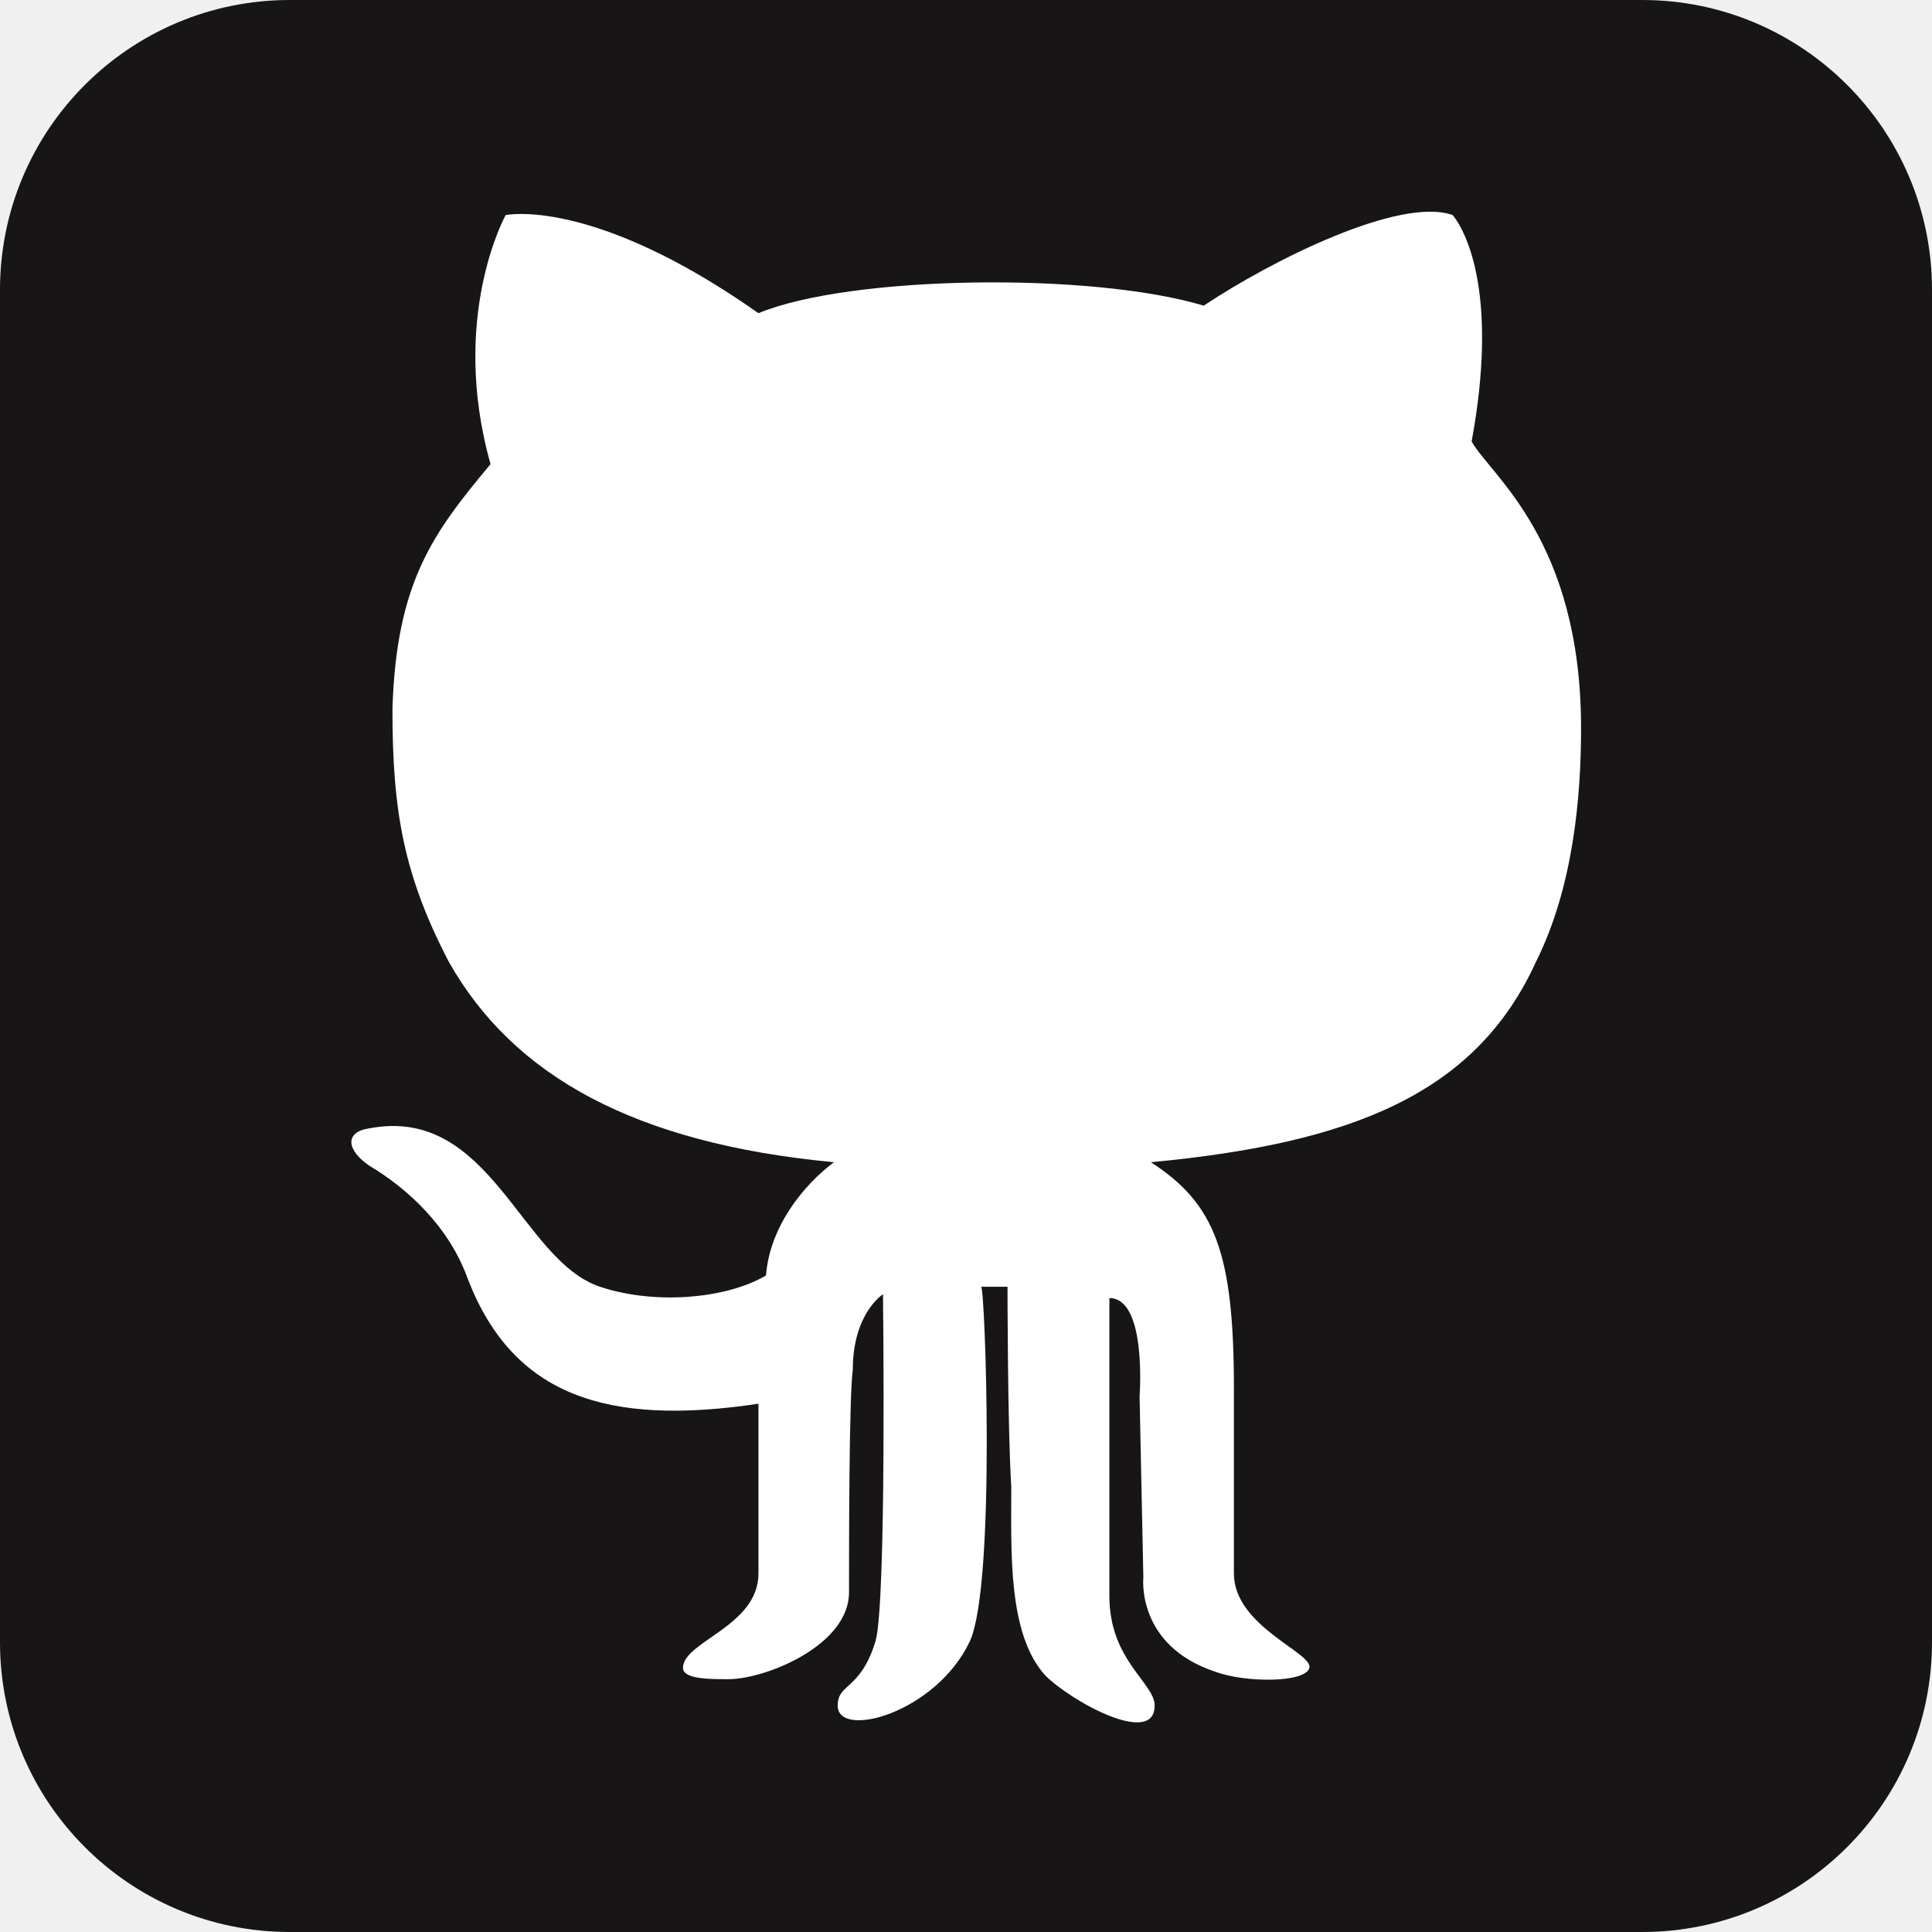
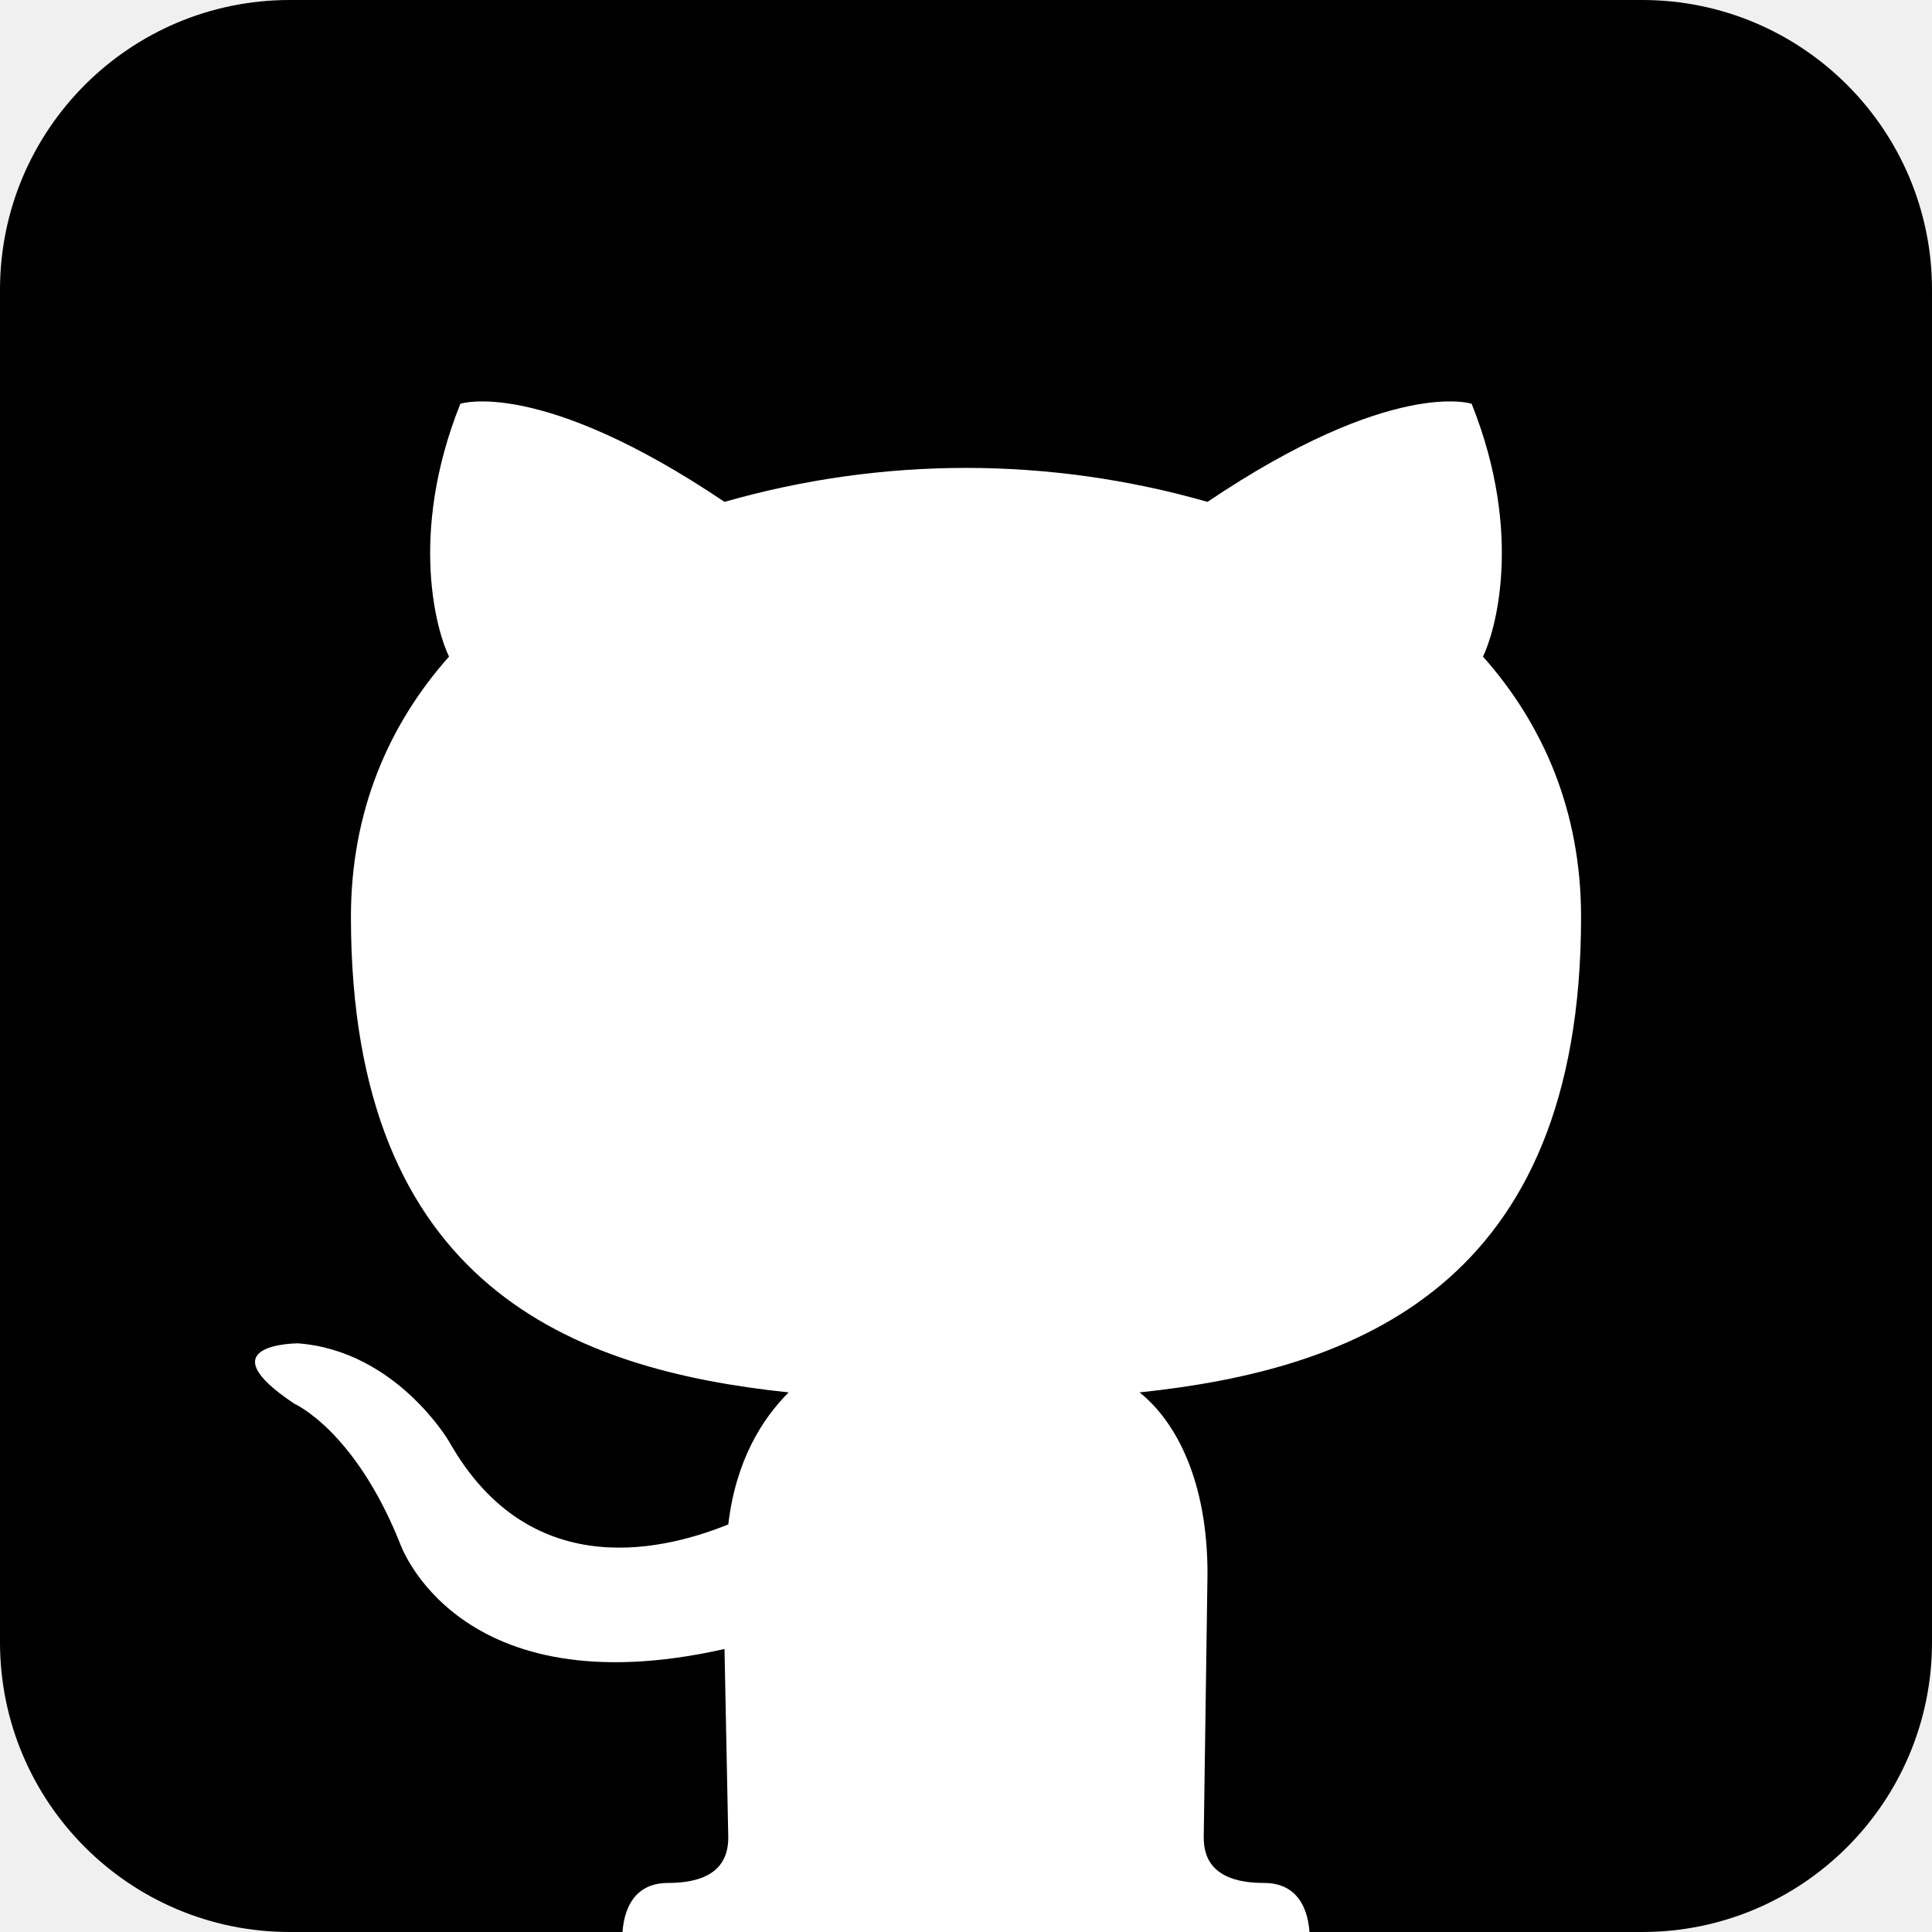
<svg xmlns="http://www.w3.org/2000/svg" aria-label="Github" role="img" viewBox="0 0 512 512">
-   <rect width="512" height="512" fill="#171515" rx="15%" />
-   <path fill="#fff" d="M119 255c17 30 49 48 102 53-8 6-17 17-18 30-10 6-29 8-44 3-21-7-29-48-61-42-7 1-6 6 0 10 10 6 21 16 26 30 12 31 37 39 77 33v45c0 14-20 18-20 25 0 3 7 3 12 3 10 0 32-9 32-23 0-12 0-52 1-59 0-15 8-20 8-20s1 82-2 92c-4 13-10 11-10 17 0 9 26 2 35-17 7-15 4-95 3-94h7s0 37 1 53c0 17-1 39 9 50 7 7 29 19 29 8 0-6-12-12-12-29v-79c10 0 8 26 8 26l1 48s-2 18 19 25c8 3 24 3 25-1s-20-11-20-25v-49c0-36-5-49-22-60 53-5 86-18 102-53 10-20 12-44 12-62 0-50-24-67-29-76 7-38-1-55-5-60-14-5-48 12-66 24-30-9-94-8-118 2-44-31-67-26-67-26s-15 27-4 66c-15 18-25 31-26 65 0 27 3 44 15 67z" />
+   <rect width="512" height="512" rx="15%" />
+   <clipPath id="a">
+     <rect width="512" height="512" rx="15%" />
+   </clipPath>
+   <path fill="#fff" d="M335 499c14 0 12 17 12 17H165s-2-17 12-17c13 0 16-6 16-12l-1-50c-71 16-86-28-86-28-12-30-28-37-28-37-24-16 1-16 1-16 26 2 40 26 40 26 22 39 59 28 74 22 2-17 9-28 16-35-57-6-116-28-116-126 0-28 10-51 26-69-3-6-11-32 3-67 0 0 21-7 70 26 42-12 86-12 128 0 49-33 70-26 70-26 14 35 6 61 3 67 16 18 26 41 26 69 0 98-60 120-117 126 10 8 18 24 18 48l-1 70c0 6 3 12 16 12z" clip-path="url(#a)" />
</svg>
